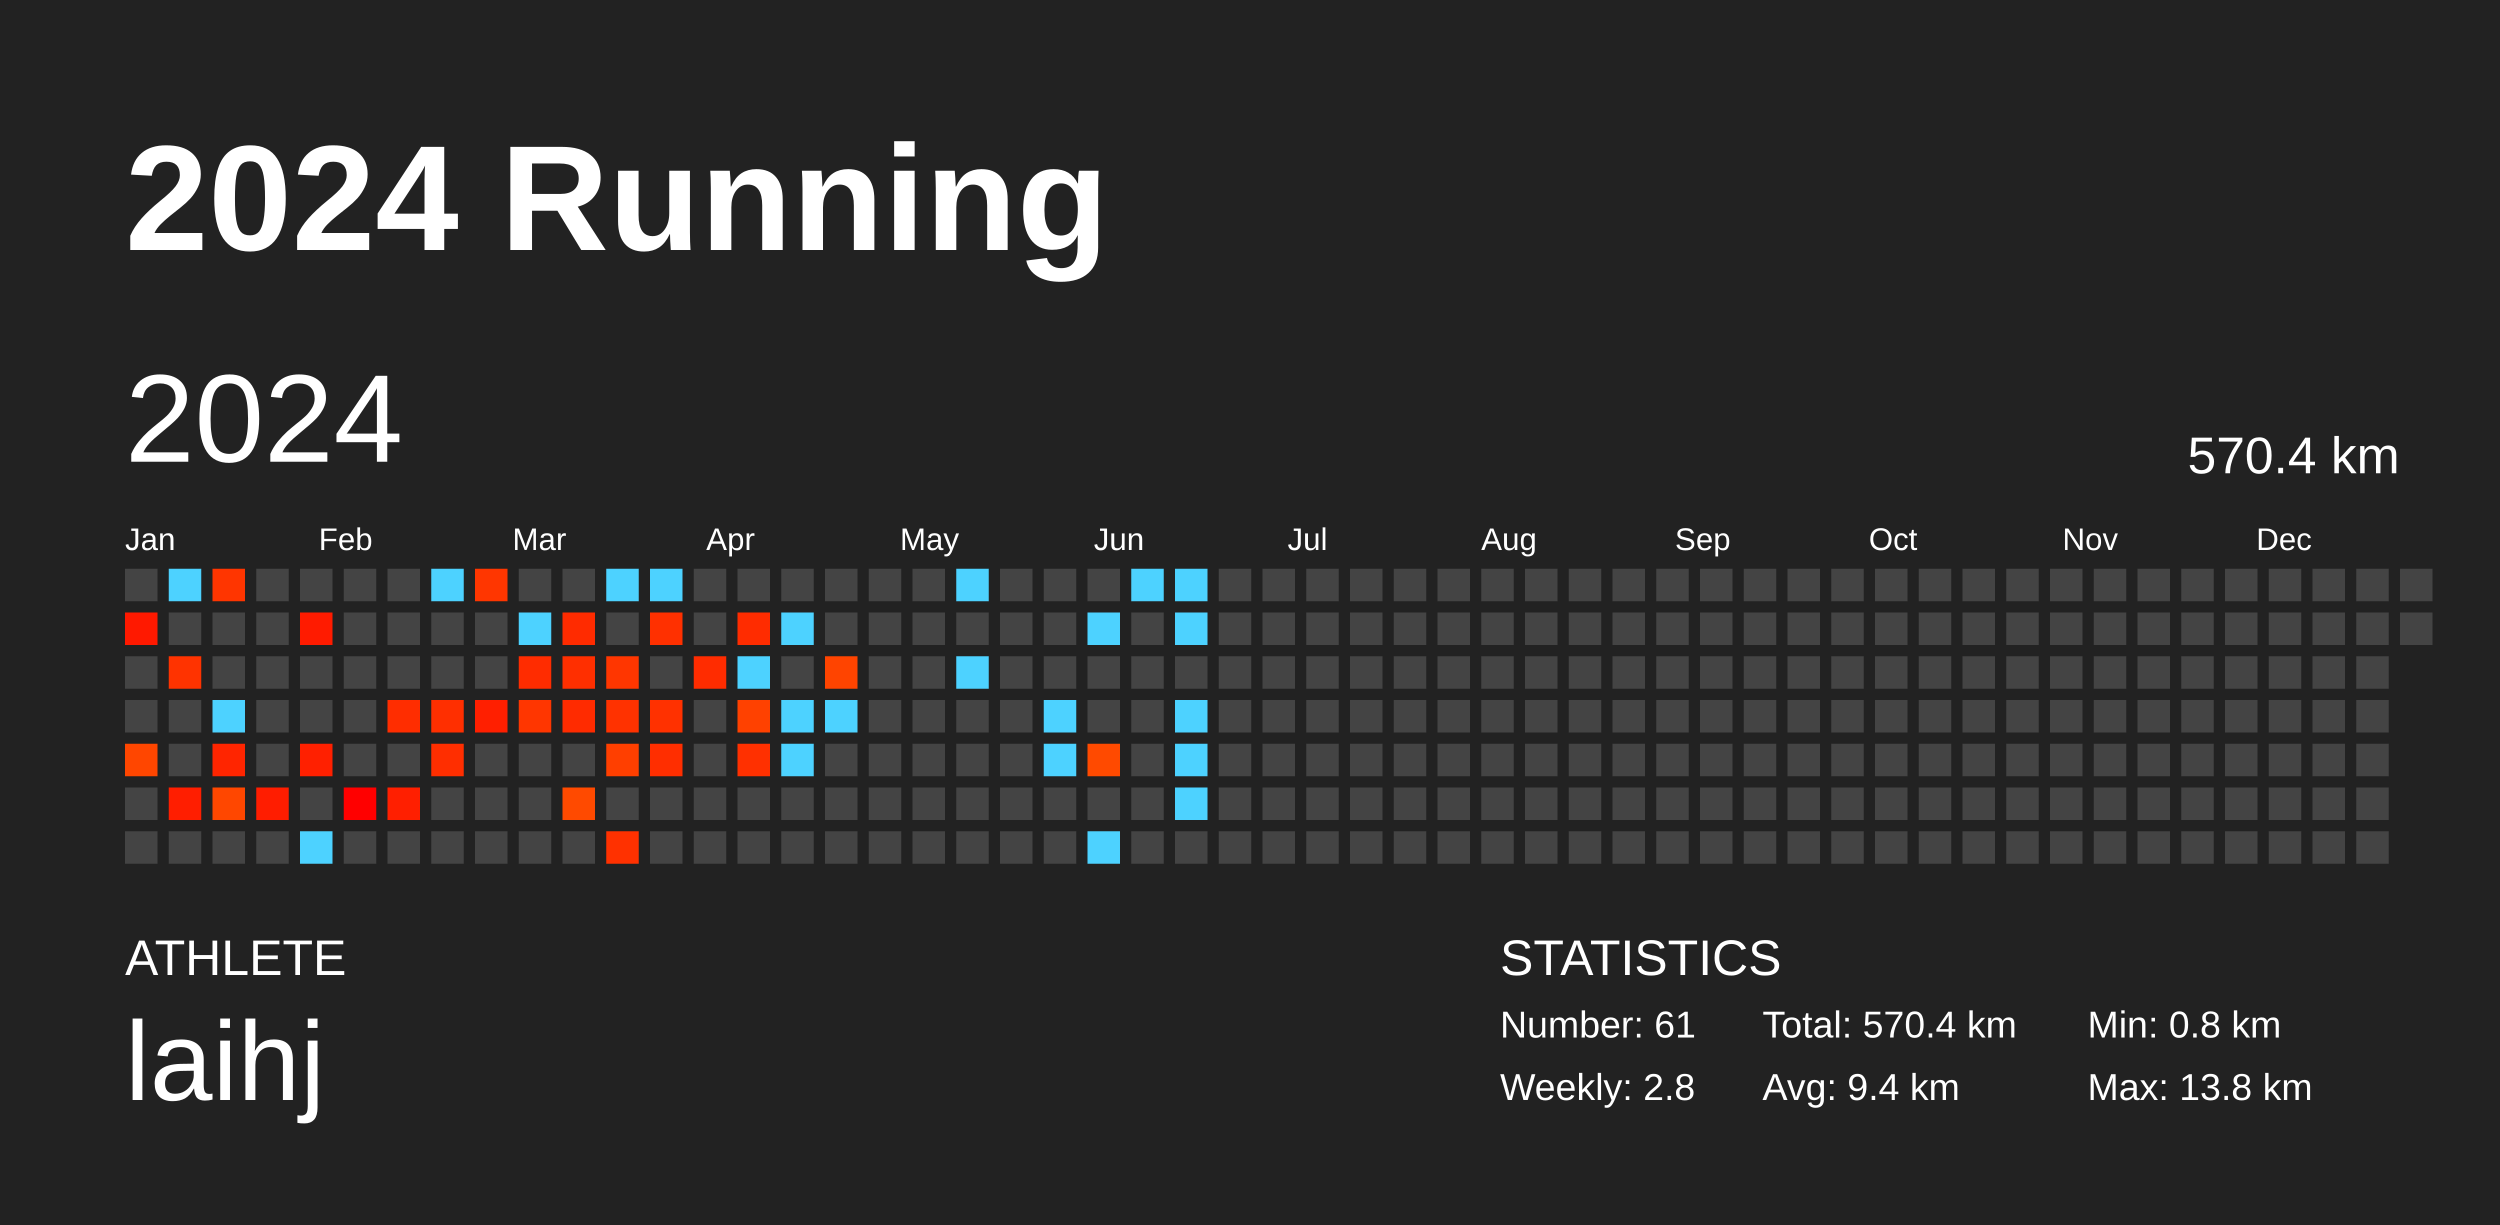
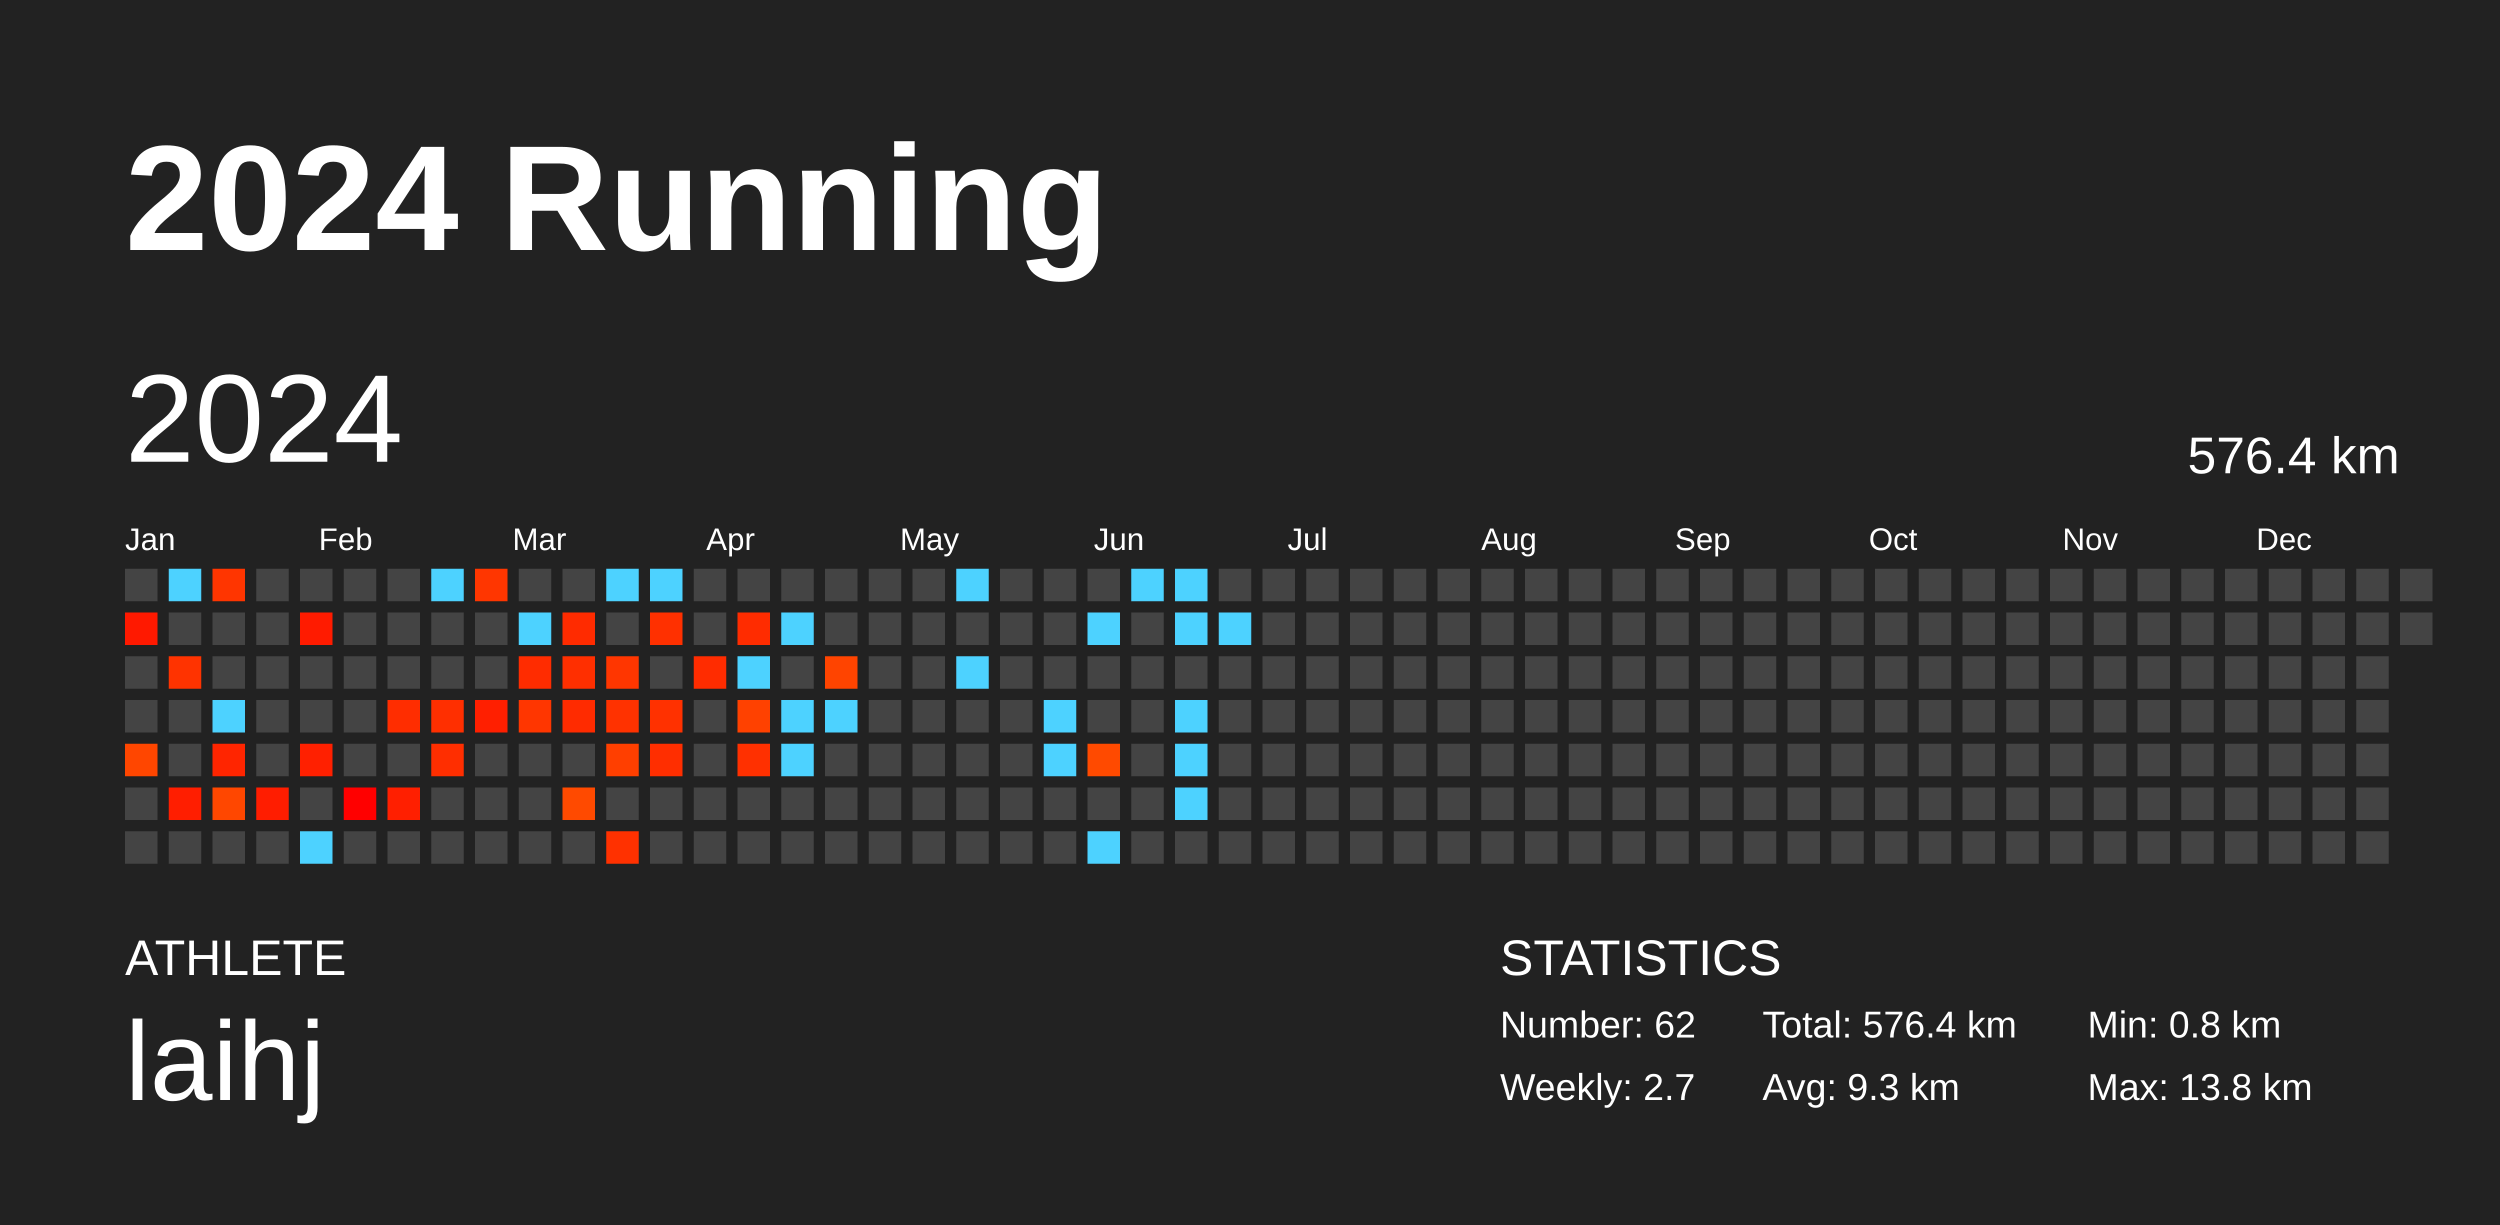
<svg xmlns="http://www.w3.org/2000/svg" baseProfile="full" height="98mm" version="1.1" viewBox="0,0,200,98" width="200mm">
  <defs />
  <rect fill="#222222" height="98" width="200" x="0" y="0" />
  <text fill="#FFFFFF" style="font-size:12px; font-family:Arial; font-weight:bold;" x="10" y="20">2024 Running</text>
  <text fill="#FFFFFF" style="font-size:4px; font-family:Arial" x="10" y="78">ATHLETE</text>
  <text fill="#FFFFFF" style="font-size:9px; font-family:Arial" x="10" y="88">laihj</text>
  <text fill="#FFFFFF" style="font-size:4px; font-family:Arial" x="120" y="78">STATISTICS</text>
-   <text fill="#FFFFFF" style="font-size:3px; font-family:Arial" x="120" y="83">Number: 61</text>
-   <text fill="#FFFFFF" style="font-size:3px; font-family:Arial" x="120" y="88">Weekly: 2.8</text>
-   <text fill="#FFFFFF" style="font-size:3px; font-family:Arial" x="141" y="83">Total: 570.4 km</text>
-   <text fill="#FFFFFF" style="font-size:3px; font-family:Arial" x="141" y="88">Avg: 9.4 km</text>
+   <text fill="#FFFFFF" style="font-size:3px; font-family:Arial" x="120" y="83">Number: 62</text>
+   <text fill="#FFFFFF" style="font-size:3px; font-family:Arial" x="120" y="88">Weekly: 2.7</text>
+   <text fill="#FFFFFF" style="font-size:3px; font-family:Arial" x="141" y="83">Total: 576.4 km</text>
+   <text fill="#FFFFFF" style="font-size:3px; font-family:Arial" x="141" y="88">Avg: 9.3 km</text>
  <text fill="#FFFFFF" style="font-size:3px; font-family:Arial" x="167" y="83">Min: 0.8 km</text>
  <text fill="#FFFFFF" style="font-size:3px; font-family:Arial" x="167" y="88">Max: 13.8 km</text>
  <text dominant-baseline="hanging" fill="#FFFFFF" style="font-size:10.0px; font-family:Arial;" x="10" y="30">2024</text>
-   <text dominant-baseline="hanging" fill="#FFFFFF" style="font-size:4.125px; font-family:Arial;" x="175" y="35">570.4 km</text>
+   <text dominant-baseline="hanging" fill="#FFFFFF" style="font-size:4.125px; font-family:Arial;" x="175" y="35">576.4 km</text>
  <text fill="#FFFFFF" style="font-size:2.5px; font-family:Arial" x="10.0" y="44">Jan</text>
  <text fill="#FFFFFF" style="font-size:2.5px; font-family:Arial" x="25.5" y="44">Feb</text>
  <text fill="#FFFFFF" style="font-size:2.5px; font-family:Arial" x="41.0" y="44">Mar</text>
  <text fill="#FFFFFF" style="font-size:2.5px; font-family:Arial" x="56.5" y="44">Apr</text>
  <text fill="#FFFFFF" style="font-size:2.5px; font-family:Arial" x="72.0" y="44">May</text>
  <text fill="#FFFFFF" style="font-size:2.5px; font-family:Arial" x="87.5" y="44">Jun</text>
  <text fill="#FFFFFF" style="font-size:2.5px; font-family:Arial" x="103.0" y="44">Jul</text>
  <text fill="#FFFFFF" style="font-size:2.5px; font-family:Arial" x="118.5" y="44">Aug</text>
  <text fill="#FFFFFF" style="font-size:2.5px; font-family:Arial" x="134.0" y="44">Sep</text>
  <text fill="#FFFFFF" style="font-size:2.5px; font-family:Arial" x="149.5" y="44">Oct</text>
  <text fill="#FFFFFF" style="font-size:2.5px; font-family:Arial" x="165.0" y="44">Nov</text>
  <text fill="#FFFFFF" style="font-size:2.5px; font-family:Arial" x="180.5" y="44">Dec</text>
  <rect fill="#444444" height="2.6" width="2.6" x="10.0" y="45.5" />
  <rect fill="#ff1900" height="2.6" width="2.6" x="10.0" y="49.0" />
  <rect fill="#444444" height="2.6" width="2.6" x="10.0" y="52.5" />
  <rect fill="#444444" height="2.6" width="2.6" x="10.0" y="56.0" />
  <rect fill="#ff4600" height="2.6" width="2.6" x="10.0" y="59.5" />
  <rect fill="#444444" height="2.6" width="2.6" x="10.0" y="63.0" />
  <rect fill="#444444" height="2.6" width="2.6" x="10.0" y="66.5" />
  <rect fill="#4dd2ff" height="2.6" width="2.6" x="13.5" y="45.5" />
  <rect fill="#444444" height="2.6" width="2.6" x="13.5" y="49.0" />
  <rect fill="#ff3300" height="2.6" width="2.6" x="13.5" y="52.5" />
  <rect fill="#444444" height="2.6" width="2.6" x="13.5" y="56.0" />
  <rect fill="#444444" height="2.6" width="2.6" x="13.5" y="59.5" />
  <rect fill="#ff1e00" height="2.6" width="2.6" x="13.5" y="63.0" />
  <rect fill="#444444" height="2.6" width="2.6" x="13.5" y="66.5" />
  <rect fill="#ff3500" height="2.6" width="2.6" x="17.0" y="45.5" />
  <rect fill="#444444" height="2.6" width="2.6" x="17.0" y="49.0" />
  <rect fill="#444444" height="2.6" width="2.6" x="17.0" y="52.5" />
  <rect fill="#4dd2ff" height="2.6" width="2.6" x="17.0" y="56.0" />
  <rect fill="#ff2500" height="2.6" width="2.6" x="17.0" y="59.5" />
  <rect fill="#ff4700" height="2.6" width="2.6" x="17.0" y="63.0" />
  <rect fill="#444444" height="2.6" width="2.6" x="17.0" y="66.5" />
  <rect fill="#444444" height="2.6" width="2.6" x="20.5" y="45.5" />
  <rect fill="#444444" height="2.6" width="2.6" x="20.5" y="49.0" />
  <rect fill="#444444" height="2.6" width="2.6" x="20.5" y="52.5" />
  <rect fill="#444444" height="2.6" width="2.6" x="20.5" y="56.0" />
  <rect fill="#444444" height="2.6" width="2.6" x="20.5" y="59.5" />
  <rect fill="#ff1d00" height="2.6" width="2.6" x="20.5" y="63.0" />
  <rect fill="#444444" height="2.6" width="2.6" x="20.5" y="66.5" />
  <rect fill="#444444" height="2.6" width="2.6" x="24.0" y="45.5" />
  <rect fill="#ff1b00" height="2.6" width="2.6" x="24.0" y="49.0" />
  <rect fill="#444444" height="2.6" width="2.6" x="24.0" y="52.5" />
  <rect fill="#444444" height="2.6" width="2.6" x="24.0" y="56.0" />
  <rect fill="#ff2000" height="2.6" width="2.6" x="24.0" y="59.5" />
  <rect fill="#444444" height="2.6" width="2.6" x="24.0" y="63.0" />
  <rect fill="#4dd2ff" height="2.6" width="2.6" x="24.0" y="66.5" />
  <rect fill="#444444" height="2.6" width="2.6" x="27.5" y="45.5" />
  <rect fill="#444444" height="2.6" width="2.6" x="27.5" y="49.0" />
  <rect fill="#444444" height="2.6" width="2.6" x="27.5" y="52.5" />
  <rect fill="#444444" height="2.6" width="2.6" x="27.5" y="56.0" />
  <rect fill="#444444" height="2.6" width="2.6" x="27.5" y="59.5" />
  <rect fill="#ff0000" height="2.6" width="2.6" x="27.5" y="63.0" />
  <rect fill="#444444" height="2.6" width="2.6" x="27.5" y="66.5" />
  <rect fill="#444444" height="2.6" width="2.6" x="31.0" y="45.5" />
  <rect fill="#444444" height="2.6" width="2.6" x="31.0" y="49.0" />
  <rect fill="#444444" height="2.6" width="2.6" x="31.0" y="52.5" />
  <rect fill="#ff2d00" height="2.6" width="2.6" x="31.0" y="56.0" />
  <rect fill="#444444" height="2.6" width="2.6" x="31.0" y="59.5" />
  <rect fill="#ff1f00" height="2.6" width="2.6" x="31.0" y="63.0" />
  <rect fill="#444444" height="2.6" width="2.6" x="31.0" y="66.5" />
  <rect fill="#4dd2ff" height="2.6" width="2.6" x="34.5" y="45.5" />
  <rect fill="#444444" height="2.6" width="2.6" x="34.5" y="49.0" />
  <rect fill="#444444" height="2.6" width="2.6" x="34.5" y="52.5" />
  <rect fill="#ff2f00" height="2.6" width="2.6" x="34.5" y="56.0" />
  <rect fill="#ff2e00" height="2.6" width="2.6" x="34.5" y="59.5" />
  <rect fill="#444444" height="2.6" width="2.6" x="34.5" y="63.0" />
  <rect fill="#444444" height="2.6" width="2.6" x="34.5" y="66.5" />
  <rect fill="#ff3600" height="2.6" width="2.6" x="38.0" y="45.5" />
  <rect fill="#444444" height="2.6" width="2.6" x="38.0" y="49.0" />
  <rect fill="#444444" height="2.6" width="2.6" x="38.0" y="52.5" />
  <rect fill="#ff1f00" height="2.6" width="2.6" x="38.0" y="56.0" />
  <rect fill="#444444" height="2.6" width="2.6" x="38.0" y="59.5" />
  <rect fill="#444444" height="2.6" width="2.6" x="38.0" y="63.0" />
  <rect fill="#444444" height="2.6" width="2.6" x="38.0" y="66.5" />
  <rect fill="#444444" height="2.6" width="2.6" x="41.5" y="45.5" />
  <rect fill="#4dd2ff" height="2.6" width="2.6" x="41.5" y="49.0" />
  <rect fill="#ff2c00" height="2.6" width="2.6" x="41.5" y="52.5" />
  <rect fill="#ff3600" height="2.6" width="2.6" x="41.5" y="56.0" />
  <rect fill="#444444" height="2.6" width="2.6" x="41.5" y="59.5" />
  <rect fill="#444444" height="2.6" width="2.6" x="41.5" y="63.0" />
  <rect fill="#444444" height="2.6" width="2.6" x="41.5" y="66.5" />
  <rect fill="#444444" height="2.6" width="2.6" x="45.0" y="45.5" />
  <rect fill="#ff2b00" height="2.6" width="2.6" x="45.0" y="49.0" />
  <rect fill="#ff2f00" height="2.6" width="2.6" x="45.0" y="52.5" />
  <rect fill="#ff2b00" height="2.6" width="2.6" x="45.0" y="56.0" />
  <rect fill="#444444" height="2.6" width="2.6" x="45.0" y="59.5" />
  <rect fill="#ff4a00" height="2.6" width="2.6" x="45.0" y="63.0" />
  <rect fill="#444444" height="2.6" width="2.6" x="45.0" y="66.5" />
  <rect fill="#4dd2ff" height="2.6" width="2.6" x="48.5" y="45.5" />
  <rect fill="#444444" height="2.6" width="2.6" x="48.5" y="49.0" />
  <rect fill="#ff3600" height="2.6" width="2.6" x="48.5" y="52.5" />
  <rect fill="#ff3200" height="2.6" width="2.6" x="48.5" y="56.0" />
  <rect fill="#ff3f00" height="2.6" width="2.6" x="48.5" y="59.5" />
  <rect fill="#444444" height="2.6" width="2.6" x="48.5" y="63.0" />
  <rect fill="#ff3100" height="2.6" width="2.6" x="48.5" y="66.5" />
  <rect fill="#4dd2ff" height="2.6" width="2.6" x="52.0" y="45.5" />
  <rect fill="#ff3000" height="2.6" width="2.6" x="52.0" y="49.0" />
  <rect fill="#444444" height="2.6" width="2.6" x="52.0" y="52.5" />
  <rect fill="#ff3100" height="2.6" width="2.6" x="52.0" y="56.0" />
  <rect fill="#ff2e00" height="2.6" width="2.6" x="52.0" y="59.5" />
  <rect fill="#444444" height="2.6" width="2.6" x="52.0" y="63.0" />
  <rect fill="#444444" height="2.6" width="2.6" x="52.0" y="66.5" />
  <rect fill="#444444" height="2.6" width="2.6" x="55.5" y="45.5" />
  <rect fill="#444444" height="2.6" width="2.6" x="55.5" y="49.0" />
  <rect fill="#ff2c00" height="2.6" width="2.6" x="55.5" y="52.5" />
  <rect fill="#444444" height="2.6" width="2.6" x="55.5" y="56.0" />
  <rect fill="#444444" height="2.6" width="2.6" x="55.5" y="59.5" />
  <rect fill="#444444" height="2.6" width="2.6" x="55.5" y="63.0" />
  <rect fill="#444444" height="2.6" width="2.6" x="55.5" y="66.5" />
  <rect fill="#444444" height="2.6" width="2.6" x="59.0" y="45.5" />
  <rect fill="#ff2c00" height="2.6" width="2.6" x="59.0" y="49.0" />
  <rect fill="#4dd2ff" height="2.6" width="2.6" x="59.0" y="52.5" />
  <rect fill="#ff4100" height="2.6" width="2.6" x="59.0" y="56.0" />
  <rect fill="#ff3000" height="2.6" width="2.6" x="59.0" y="59.5" />
  <rect fill="#444444" height="2.6" width="2.6" x="59.0" y="63.0" />
  <rect fill="#444444" height="2.6" width="2.6" x="59.0" y="66.5" />
  <rect fill="#444444" height="2.6" width="2.6" x="62.5" y="45.5" />
  <rect fill="#4dd2ff" height="2.6" width="2.6" x="62.5" y="49.0" />
  <rect fill="#444444" height="2.6" width="2.6" x="62.5" y="52.5" />
  <rect fill="#4dd2ff" height="2.6" width="2.6" x="62.5" y="56.0" />
  <rect fill="#4dd2ff" height="2.6" width="2.6" x="62.5" y="59.5" />
  <rect fill="#444444" height="2.6" width="2.6" x="62.5" y="63.0" />
  <rect fill="#444444" height="2.6" width="2.6" x="62.5" y="66.5" />
  <rect fill="#444444" height="2.6" width="2.6" x="66.0" y="45.5" />
  <rect fill="#444444" height="2.6" width="2.6" x="66.0" y="49.0" />
  <rect fill="#ff4400" height="2.6" width="2.6" x="66.0" y="52.5" />
  <rect fill="#4dd2ff" height="2.6" width="2.6" x="66.0" y="56.0" />
  <rect fill="#444444" height="2.6" width="2.6" x="66.0" y="59.5" />
  <rect fill="#444444" height="2.6" width="2.6" x="66.0" y="63.0" />
  <rect fill="#444444" height="2.6" width="2.6" x="66.0" y="66.5" />
  <rect fill="#444444" height="2.6" width="2.6" x="69.5" y="45.5" />
  <rect fill="#444444" height="2.6" width="2.6" x="69.5" y="49.0" />
  <rect fill="#444444" height="2.6" width="2.6" x="69.5" y="52.5" />
  <rect fill="#444444" height="2.6" width="2.6" x="69.5" y="56.0" />
  <rect fill="#444444" height="2.6" width="2.6" x="69.5" y="59.5" />
  <rect fill="#444444" height="2.6" width="2.6" x="69.5" y="63.0" />
  <rect fill="#444444" height="2.6" width="2.6" x="69.5" y="66.5" />
  <rect fill="#444444" height="2.6" width="2.6" x="73.0" y="45.5" />
  <rect fill="#444444" height="2.6" width="2.6" x="73.0" y="49.0" />
  <rect fill="#444444" height="2.6" width="2.6" x="73.0" y="52.5" />
  <rect fill="#444444" height="2.6" width="2.6" x="73.0" y="56.0" />
  <rect fill="#444444" height="2.6" width="2.6" x="73.0" y="59.5" />
  <rect fill="#444444" height="2.6" width="2.6" x="73.0" y="63.0" />
  <rect fill="#444444" height="2.6" width="2.6" x="73.0" y="66.5" />
  <rect fill="#4dd2ff" height="2.6" width="2.6" x="76.5" y="45.5" />
  <rect fill="#444444" height="2.6" width="2.6" x="76.5" y="49.0" />
  <rect fill="#4dd2ff" height="2.6" width="2.6" x="76.5" y="52.5" />
  <rect fill="#444444" height="2.6" width="2.6" x="76.5" y="56.0" />
  <rect fill="#444444" height="2.6" width="2.6" x="76.5" y="59.5" />
  <rect fill="#444444" height="2.6" width="2.6" x="76.5" y="63.0" />
  <rect fill="#444444" height="2.6" width="2.6" x="76.5" y="66.5" />
  <rect fill="#444444" height="2.6" width="2.6" x="80.0" y="45.5" />
  <rect fill="#444444" height="2.6" width="2.6" x="80.0" y="49.0" />
  <rect fill="#444444" height="2.6" width="2.6" x="80.0" y="52.5" />
  <rect fill="#444444" height="2.6" width="2.6" x="80.0" y="56.0" />
  <rect fill="#444444" height="2.6" width="2.6" x="80.0" y="59.5" />
  <rect fill="#444444" height="2.6" width="2.6" x="80.0" y="63.0" />
  <rect fill="#444444" height="2.6" width="2.6" x="80.0" y="66.5" />
  <rect fill="#444444" height="2.6" width="2.6" x="83.5" y="45.5" />
  <rect fill="#444444" height="2.6" width="2.6" x="83.5" y="49.0" />
  <rect fill="#444444" height="2.6" width="2.6" x="83.5" y="52.5" />
  <rect fill="#4dd2ff" height="2.6" width="2.6" x="83.5" y="56.0" />
  <rect fill="#4dd2ff" height="2.6" width="2.6" x="83.5" y="59.5" />
  <rect fill="#444444" height="2.6" width="2.6" x="83.5" y="63.0" />
  <rect fill="#444444" height="2.6" width="2.6" x="83.5" y="66.5" />
  <rect fill="#444444" height="2.6" width="2.6" x="87.0" y="45.5" />
  <rect fill="#4dd2ff" height="2.6" width="2.6" x="87.0" y="49.0" />
  <rect fill="#444444" height="2.6" width="2.6" x="87.0" y="52.5" />
  <rect fill="#444444" height="2.6" width="2.6" x="87.0" y="56.0" />
  <rect fill="#ff4a00" height="2.6" width="2.6" x="87.0" y="59.5" />
  <rect fill="#444444" height="2.6" width="2.6" x="87.0" y="63.0" />
  <rect fill="#4dd2ff" height="2.6" width="2.6" x="87.0" y="66.5" />
  <rect fill="#4dd2ff" height="2.6" width="2.6" x="90.5" y="45.5" />
  <rect fill="#444444" height="2.6" width="2.6" x="90.5" y="49.0" />
  <rect fill="#444444" height="2.6" width="2.6" x="90.5" y="52.5" />
  <rect fill="#444444" height="2.6" width="2.6" x="90.5" y="56.0" />
  <rect fill="#444444" height="2.6" width="2.6" x="90.5" y="59.5" />
  <rect fill="#444444" height="2.6" width="2.6" x="90.5" y="63.0" />
  <rect fill="#444444" height="2.6" width="2.6" x="90.5" y="66.5" />
  <rect fill="#4dd2ff" height="2.6" width="2.6" x="94.0" y="45.5" />
  <rect fill="#4dd2ff" height="2.6" width="2.6" x="94.0" y="49.0" />
  <rect fill="#444444" height="2.6" width="2.6" x="94.0" y="52.5" />
  <rect fill="#4dd2ff" height="2.6" width="2.6" x="94.0" y="56.0" />
  <rect fill="#4dd2ff" height="2.6" width="2.6" x="94.0" y="59.5" />
  <rect fill="#4dd2ff" height="2.6" width="2.6" x="94.0" y="63.0" />
  <rect fill="#444444" height="2.6" width="2.6" x="94.0" y="66.5" />
  <rect fill="#444444" height="2.6" width="2.6" x="97.5" y="45.5" />
-   <rect fill="#444444" height="2.6" width="2.6" x="97.5" y="49.0" />
+   <rect fill="#4dd2ff" height="2.6" width="2.6" x="97.5" y="49.0" />
  <rect fill="#444444" height="2.6" width="2.6" x="97.5" y="52.5" />
  <rect fill="#444444" height="2.6" width="2.6" x="97.5" y="56.0" />
  <rect fill="#444444" height="2.6" width="2.6" x="97.5" y="59.5" />
  <rect fill="#444444" height="2.6" width="2.6" x="97.5" y="63.0" />
  <rect fill="#444444" height="2.6" width="2.6" x="97.5" y="66.5" />
  <rect fill="#444444" height="2.6" width="2.6" x="101.0" y="45.5" />
  <rect fill="#444444" height="2.6" width="2.6" x="101.0" y="49.0" />
  <rect fill="#444444" height="2.6" width="2.6" x="101.0" y="52.5" />
  <rect fill="#444444" height="2.6" width="2.6" x="101.0" y="56.0" />
  <rect fill="#444444" height="2.6" width="2.6" x="101.0" y="59.5" />
  <rect fill="#444444" height="2.6" width="2.6" x="101.0" y="63.0" />
  <rect fill="#444444" height="2.6" width="2.6" x="101.0" y="66.5" />
  <rect fill="#444444" height="2.6" width="2.6" x="104.5" y="45.5" />
  <rect fill="#444444" height="2.6" width="2.6" x="104.5" y="49.0" />
  <rect fill="#444444" height="2.6" width="2.6" x="104.5" y="52.5" />
  <rect fill="#444444" height="2.6" width="2.6" x="104.5" y="56.0" />
  <rect fill="#444444" height="2.6" width="2.6" x="104.5" y="59.5" />
  <rect fill="#444444" height="2.6" width="2.6" x="104.5" y="63.0" />
  <rect fill="#444444" height="2.6" width="2.6" x="104.5" y="66.5" />
  <rect fill="#444444" height="2.6" width="2.6" x="108.0" y="45.5" />
  <rect fill="#444444" height="2.6" width="2.6" x="108.0" y="49.0" />
  <rect fill="#444444" height="2.6" width="2.6" x="108.0" y="52.5" />
  <rect fill="#444444" height="2.6" width="2.6" x="108.0" y="56.0" />
  <rect fill="#444444" height="2.6" width="2.6" x="108.0" y="59.5" />
  <rect fill="#444444" height="2.6" width="2.6" x="108.0" y="63.0" />
  <rect fill="#444444" height="2.6" width="2.6" x="108.0" y="66.5" />
  <rect fill="#444444" height="2.6" width="2.6" x="111.5" y="45.5" />
  <rect fill="#444444" height="2.6" width="2.6" x="111.5" y="49.0" />
  <rect fill="#444444" height="2.6" width="2.6" x="111.5" y="52.5" />
  <rect fill="#444444" height="2.6" width="2.6" x="111.5" y="56.0" />
  <rect fill="#444444" height="2.6" width="2.6" x="111.5" y="59.5" />
  <rect fill="#444444" height="2.6" width="2.6" x="111.5" y="63.0" />
  <rect fill="#444444" height="2.6" width="2.6" x="111.5" y="66.5" />
  <rect fill="#444444" height="2.6" width="2.6" x="115.0" y="45.5" />
  <rect fill="#444444" height="2.6" width="2.6" x="115.0" y="49.0" />
  <rect fill="#444444" height="2.6" width="2.6" x="115.0" y="52.5" />
  <rect fill="#444444" height="2.6" width="2.6" x="115.0" y="56.0" />
  <rect fill="#444444" height="2.6" width="2.6" x="115.0" y="59.5" />
  <rect fill="#444444" height="2.6" width="2.6" x="115.0" y="63.0" />
  <rect fill="#444444" height="2.6" width="2.6" x="115.0" y="66.5" />
  <rect fill="#444444" height="2.6" width="2.6" x="118.5" y="45.5" />
  <rect fill="#444444" height="2.6" width="2.6" x="118.5" y="49.0" />
  <rect fill="#444444" height="2.6" width="2.6" x="118.5" y="52.5" />
  <rect fill="#444444" height="2.6" width="2.6" x="118.5" y="56.0" />
  <rect fill="#444444" height="2.6" width="2.6" x="118.5" y="59.5" />
  <rect fill="#444444" height="2.6" width="2.6" x="118.5" y="63.0" />
  <rect fill="#444444" height="2.6" width="2.6" x="118.5" y="66.5" />
  <rect fill="#444444" height="2.6" width="2.6" x="122.0" y="45.5" />
  <rect fill="#444444" height="2.6" width="2.6" x="122.0" y="49.0" />
  <rect fill="#444444" height="2.6" width="2.6" x="122.0" y="52.5" />
  <rect fill="#444444" height="2.6" width="2.6" x="122.0" y="56.0" />
  <rect fill="#444444" height="2.6" width="2.6" x="122.0" y="59.5" />
  <rect fill="#444444" height="2.6" width="2.6" x="122.0" y="63.0" />
  <rect fill="#444444" height="2.6" width="2.6" x="122.0" y="66.5" />
  <rect fill="#444444" height="2.6" width="2.6" x="125.5" y="45.5" />
  <rect fill="#444444" height="2.6" width="2.6" x="125.5" y="49.0" />
  <rect fill="#444444" height="2.6" width="2.6" x="125.5" y="52.5" />
  <rect fill="#444444" height="2.6" width="2.6" x="125.5" y="56.0" />
  <rect fill="#444444" height="2.6" width="2.6" x="125.5" y="59.5" />
  <rect fill="#444444" height="2.6" width="2.6" x="125.5" y="63.0" />
  <rect fill="#444444" height="2.6" width="2.6" x="125.5" y="66.5" />
  <rect fill="#444444" height="2.6" width="2.6" x="129.0" y="45.5" />
  <rect fill="#444444" height="2.6" width="2.6" x="129.0" y="49.0" />
  <rect fill="#444444" height="2.6" width="2.6" x="129.0" y="52.5" />
  <rect fill="#444444" height="2.6" width="2.6" x="129.0" y="56.0" />
  <rect fill="#444444" height="2.6" width="2.6" x="129.0" y="59.5" />
  <rect fill="#444444" height="2.6" width="2.6" x="129.0" y="63.0" />
  <rect fill="#444444" height="2.6" width="2.6" x="129.0" y="66.5" />
  <rect fill="#444444" height="2.6" width="2.6" x="132.5" y="45.5" />
  <rect fill="#444444" height="2.6" width="2.6" x="132.5" y="49.0" />
  <rect fill="#444444" height="2.6" width="2.6" x="132.5" y="52.5" />
  <rect fill="#444444" height="2.6" width="2.6" x="132.5" y="56.0" />
  <rect fill="#444444" height="2.6" width="2.6" x="132.5" y="59.5" />
  <rect fill="#444444" height="2.6" width="2.6" x="132.5" y="63.0" />
  <rect fill="#444444" height="2.6" width="2.6" x="132.5" y="66.5" />
  <rect fill="#444444" height="2.6" width="2.6" x="136.0" y="45.5" />
  <rect fill="#444444" height="2.6" width="2.6" x="136.0" y="49.0" />
  <rect fill="#444444" height="2.6" width="2.6" x="136.0" y="52.5" />
  <rect fill="#444444" height="2.6" width="2.6" x="136.0" y="56.0" />
  <rect fill="#444444" height="2.6" width="2.6" x="136.0" y="59.5" />
  <rect fill="#444444" height="2.6" width="2.6" x="136.0" y="63.0" />
  <rect fill="#444444" height="2.6" width="2.6" x="136.0" y="66.5" />
  <rect fill="#444444" height="2.6" width="2.6" x="139.5" y="45.5" />
  <rect fill="#444444" height="2.6" width="2.6" x="139.5" y="49.0" />
  <rect fill="#444444" height="2.6" width="2.6" x="139.5" y="52.5" />
  <rect fill="#444444" height="2.6" width="2.6" x="139.5" y="56.0" />
  <rect fill="#444444" height="2.6" width="2.6" x="139.5" y="59.5" />
  <rect fill="#444444" height="2.6" width="2.6" x="139.5" y="63.0" />
  <rect fill="#444444" height="2.6" width="2.6" x="139.5" y="66.5" />
  <rect fill="#444444" height="2.6" width="2.6" x="143.0" y="45.5" />
  <rect fill="#444444" height="2.6" width="2.6" x="143.0" y="49.0" />
  <rect fill="#444444" height="2.6" width="2.6" x="143.0" y="52.5" />
  <rect fill="#444444" height="2.6" width="2.6" x="143.0" y="56.0" />
  <rect fill="#444444" height="2.6" width="2.6" x="143.0" y="59.5" />
  <rect fill="#444444" height="2.6" width="2.6" x="143.0" y="63.0" />
  <rect fill="#444444" height="2.6" width="2.6" x="143.0" y="66.5" />
  <rect fill="#444444" height="2.6" width="2.6" x="146.5" y="45.5" />
  <rect fill="#444444" height="2.6" width="2.6" x="146.5" y="49.0" />
  <rect fill="#444444" height="2.6" width="2.6" x="146.5" y="52.5" />
  <rect fill="#444444" height="2.6" width="2.6" x="146.5" y="56.0" />
  <rect fill="#444444" height="2.6" width="2.6" x="146.5" y="59.5" />
  <rect fill="#444444" height="2.6" width="2.6" x="146.5" y="63.0" />
  <rect fill="#444444" height="2.6" width="2.6" x="146.5" y="66.5" />
  <rect fill="#444444" height="2.6" width="2.6" x="150.0" y="45.5" />
  <rect fill="#444444" height="2.6" width="2.6" x="150.0" y="49.0" />
  <rect fill="#444444" height="2.6" width="2.6" x="150.0" y="52.5" />
  <rect fill="#444444" height="2.6" width="2.6" x="150.0" y="56.0" />
  <rect fill="#444444" height="2.6" width="2.6" x="150.0" y="59.5" />
  <rect fill="#444444" height="2.6" width="2.6" x="150.0" y="63.0" />
  <rect fill="#444444" height="2.6" width="2.6" x="150.0" y="66.5" />
  <rect fill="#444444" height="2.6" width="2.6" x="153.5" y="45.5" />
  <rect fill="#444444" height="2.6" width="2.6" x="153.5" y="49.0" />
  <rect fill="#444444" height="2.6" width="2.6" x="153.5" y="52.5" />
  <rect fill="#444444" height="2.6" width="2.6" x="153.5" y="56.0" />
  <rect fill="#444444" height="2.6" width="2.6" x="153.5" y="59.5" />
  <rect fill="#444444" height="2.6" width="2.6" x="153.5" y="63.0" />
  <rect fill="#444444" height="2.6" width="2.6" x="153.5" y="66.5" />
  <rect fill="#444444" height="2.6" width="2.6" x="157.0" y="45.5" />
  <rect fill="#444444" height="2.6" width="2.6" x="157.0" y="49.0" />
  <rect fill="#444444" height="2.6" width="2.6" x="157.0" y="52.5" />
  <rect fill="#444444" height="2.6" width="2.6" x="157.0" y="56.0" />
  <rect fill="#444444" height="2.6" width="2.6" x="157.0" y="59.5" />
  <rect fill="#444444" height="2.6" width="2.6" x="157.0" y="63.0" />
  <rect fill="#444444" height="2.6" width="2.6" x="157.0" y="66.5" />
  <rect fill="#444444" height="2.6" width="2.6" x="160.5" y="45.5" />
  <rect fill="#444444" height="2.6" width="2.6" x="160.5" y="49.0" />
  <rect fill="#444444" height="2.6" width="2.6" x="160.5" y="52.5" />
  <rect fill="#444444" height="2.6" width="2.6" x="160.5" y="56.0" />
  <rect fill="#444444" height="2.6" width="2.6" x="160.5" y="59.5" />
  <rect fill="#444444" height="2.6" width="2.6" x="160.5" y="63.0" />
  <rect fill="#444444" height="2.6" width="2.6" x="160.5" y="66.5" />
  <rect fill="#444444" height="2.6" width="2.6" x="164.0" y="45.5" />
  <rect fill="#444444" height="2.6" width="2.6" x="164.0" y="49.0" />
  <rect fill="#444444" height="2.6" width="2.6" x="164.0" y="52.5" />
  <rect fill="#444444" height="2.6" width="2.6" x="164.0" y="56.0" />
  <rect fill="#444444" height="2.6" width="2.6" x="164.0" y="59.5" />
  <rect fill="#444444" height="2.6" width="2.6" x="164.0" y="63.0" />
  <rect fill="#444444" height="2.6" width="2.6" x="164.0" y="66.5" />
  <rect fill="#444444" height="2.6" width="2.6" x="167.5" y="45.5" />
  <rect fill="#444444" height="2.6" width="2.6" x="167.5" y="49.0" />
  <rect fill="#444444" height="2.6" width="2.6" x="167.5" y="52.5" />
  <rect fill="#444444" height="2.6" width="2.6" x="167.5" y="56.0" />
  <rect fill="#444444" height="2.6" width="2.6" x="167.5" y="59.5" />
  <rect fill="#444444" height="2.6" width="2.6" x="167.5" y="63.0" />
  <rect fill="#444444" height="2.6" width="2.6" x="167.5" y="66.5" />
  <rect fill="#444444" height="2.6" width="2.6" x="171.0" y="45.5" />
  <rect fill="#444444" height="2.6" width="2.6" x="171.0" y="49.0" />
  <rect fill="#444444" height="2.6" width="2.6" x="171.0" y="52.5" />
  <rect fill="#444444" height="2.6" width="2.6" x="171.0" y="56.0" />
  <rect fill="#444444" height="2.6" width="2.6" x="171.0" y="59.5" />
  <rect fill="#444444" height="2.6" width="2.6" x="171.0" y="63.0" />
  <rect fill="#444444" height="2.6" width="2.6" x="171.0" y="66.5" />
  <rect fill="#444444" height="2.6" width="2.6" x="174.5" y="45.5" />
  <rect fill="#444444" height="2.6" width="2.6" x="174.5" y="49.0" />
  <rect fill="#444444" height="2.6" width="2.6" x="174.5" y="52.5" />
  <rect fill="#444444" height="2.6" width="2.6" x="174.5" y="56.0" />
  <rect fill="#444444" height="2.6" width="2.6" x="174.5" y="59.5" />
  <rect fill="#444444" height="2.6" width="2.6" x="174.5" y="63.0" />
  <rect fill="#444444" height="2.6" width="2.6" x="174.5" y="66.5" />
  <rect fill="#444444" height="2.6" width="2.6" x="178.0" y="45.5" />
  <rect fill="#444444" height="2.6" width="2.6" x="178.0" y="49.0" />
  <rect fill="#444444" height="2.6" width="2.6" x="178.0" y="52.5" />
  <rect fill="#444444" height="2.6" width="2.6" x="178.0" y="56.0" />
  <rect fill="#444444" height="2.6" width="2.6" x="178.0" y="59.5" />
  <rect fill="#444444" height="2.6" width="2.6" x="178.0" y="63.0" />
  <rect fill="#444444" height="2.6" width="2.6" x="178.0" y="66.5" />
  <rect fill="#444444" height="2.6" width="2.6" x="181.5" y="45.5" />
  <rect fill="#444444" height="2.6" width="2.6" x="181.5" y="49.0" />
  <rect fill="#444444" height="2.6" width="2.6" x="181.5" y="52.5" />
  <rect fill="#444444" height="2.6" width="2.6" x="181.5" y="56.0" />
  <rect fill="#444444" height="2.6" width="2.6" x="181.5" y="59.5" />
  <rect fill="#444444" height="2.6" width="2.6" x="181.5" y="63.0" />
  <rect fill="#444444" height="2.6" width="2.6" x="181.5" y="66.5" />
  <rect fill="#444444" height="2.6" width="2.6" x="185.0" y="45.5" />
  <rect fill="#444444" height="2.6" width="2.6" x="185.0" y="49.0" />
  <rect fill="#444444" height="2.6" width="2.6" x="185.0" y="52.5" />
  <rect fill="#444444" height="2.6" width="2.6" x="185.0" y="56.0" />
  <rect fill="#444444" height="2.6" width="2.6" x="185.0" y="59.5" />
  <rect fill="#444444" height="2.6" width="2.6" x="185.0" y="63.0" />
  <rect fill="#444444" height="2.6" width="2.6" x="185.0" y="66.5" />
  <rect fill="#444444" height="2.6" width="2.6" x="188.5" y="45.5" />
  <rect fill="#444444" height="2.6" width="2.6" x="188.5" y="49.0" />
  <rect fill="#444444" height="2.6" width="2.6" x="188.5" y="52.5" />
  <rect fill="#444444" height="2.6" width="2.6" x="188.5" y="56.0" />
  <rect fill="#444444" height="2.6" width="2.6" x="188.5" y="59.5" />
  <rect fill="#444444" height="2.6" width="2.6" x="188.5" y="63.0" />
  <rect fill="#444444" height="2.6" width="2.6" x="188.5" y="66.5" />
  <rect fill="#444444" height="2.6" width="2.6" x="192.0" y="45.5" />
  <rect fill="#444444" height="2.6" width="2.6" x="192.0" y="49.0" />
</svg>
